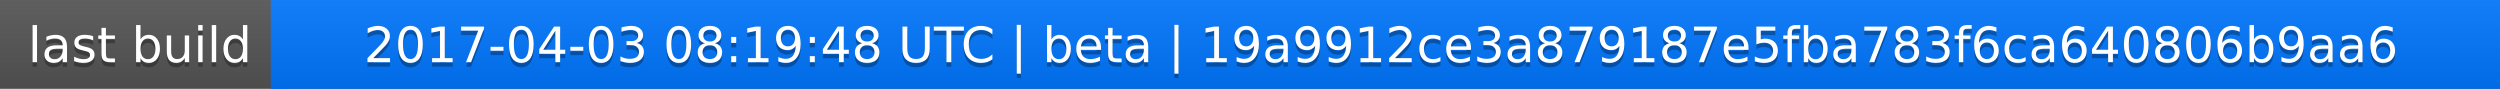
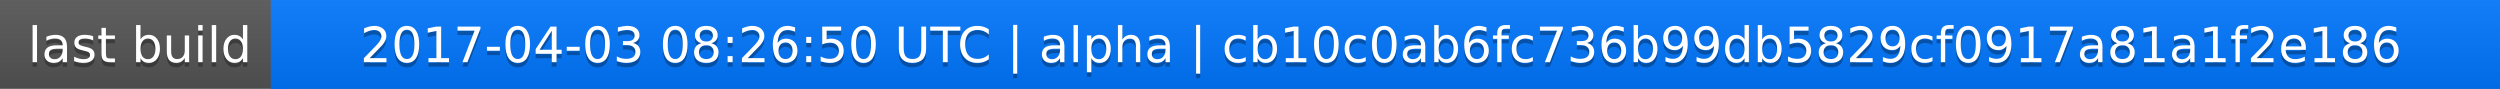
<svg xmlns="http://www.w3.org/2000/svg" width="563" height="20">
  <linearGradient id="a" x2="0" y2="100%">
    <stop offset="0" stop-color="#bbb" stop-opacity=".1" />
    <stop offset="1" stop-opacity=".1" />
  </linearGradient>
  <rect rx="0" width="563" height="20" fill="#555" />
  <rect rx="0" x="61" width="502" height="20" fill="#07f" />
  <path fill="#07f" d="M61 0h4v20h-4z" />
  <rect rx="0" width="563" height="20" fill="url(#a)" />
  <g fill="#fff" text-anchor="middle" font-family="DejaVu Sans,Verdana,Geneva,sans-serif" font-size="11">
    <text x="31.5" y="15" fill="#010101" fill-opacity=".3">last build</text>
    <text x="31.5" y="14">last build</text>
-     <text x="311" y="15" fill="#010101" fill-opacity=".3">2017-04-03 08:19:48 UTC | beta | 19a9912ce3a879187e5fba783f6ca640806b9aa6</text>
-     <text x="311" y="14">2017-04-03 08:19:48 UTC | beta | 19a9912ce3a879187e5fba783f6ca640806b9aa6</text>
+     <text x="311" y="15" fill="#010101" fill-opacity=".3">2017-04-03 08:26:50 UTC | alpha | cb10c0ab6fc736b99db5829cf0917a81a1f2e186</text>
+     <text x="311" y="14">2017-04-03 08:26:50 UTC | alpha | cb10c0ab6fc736b99db5829cf0917a81a1f2e186</text>
  </g>
</svg>
